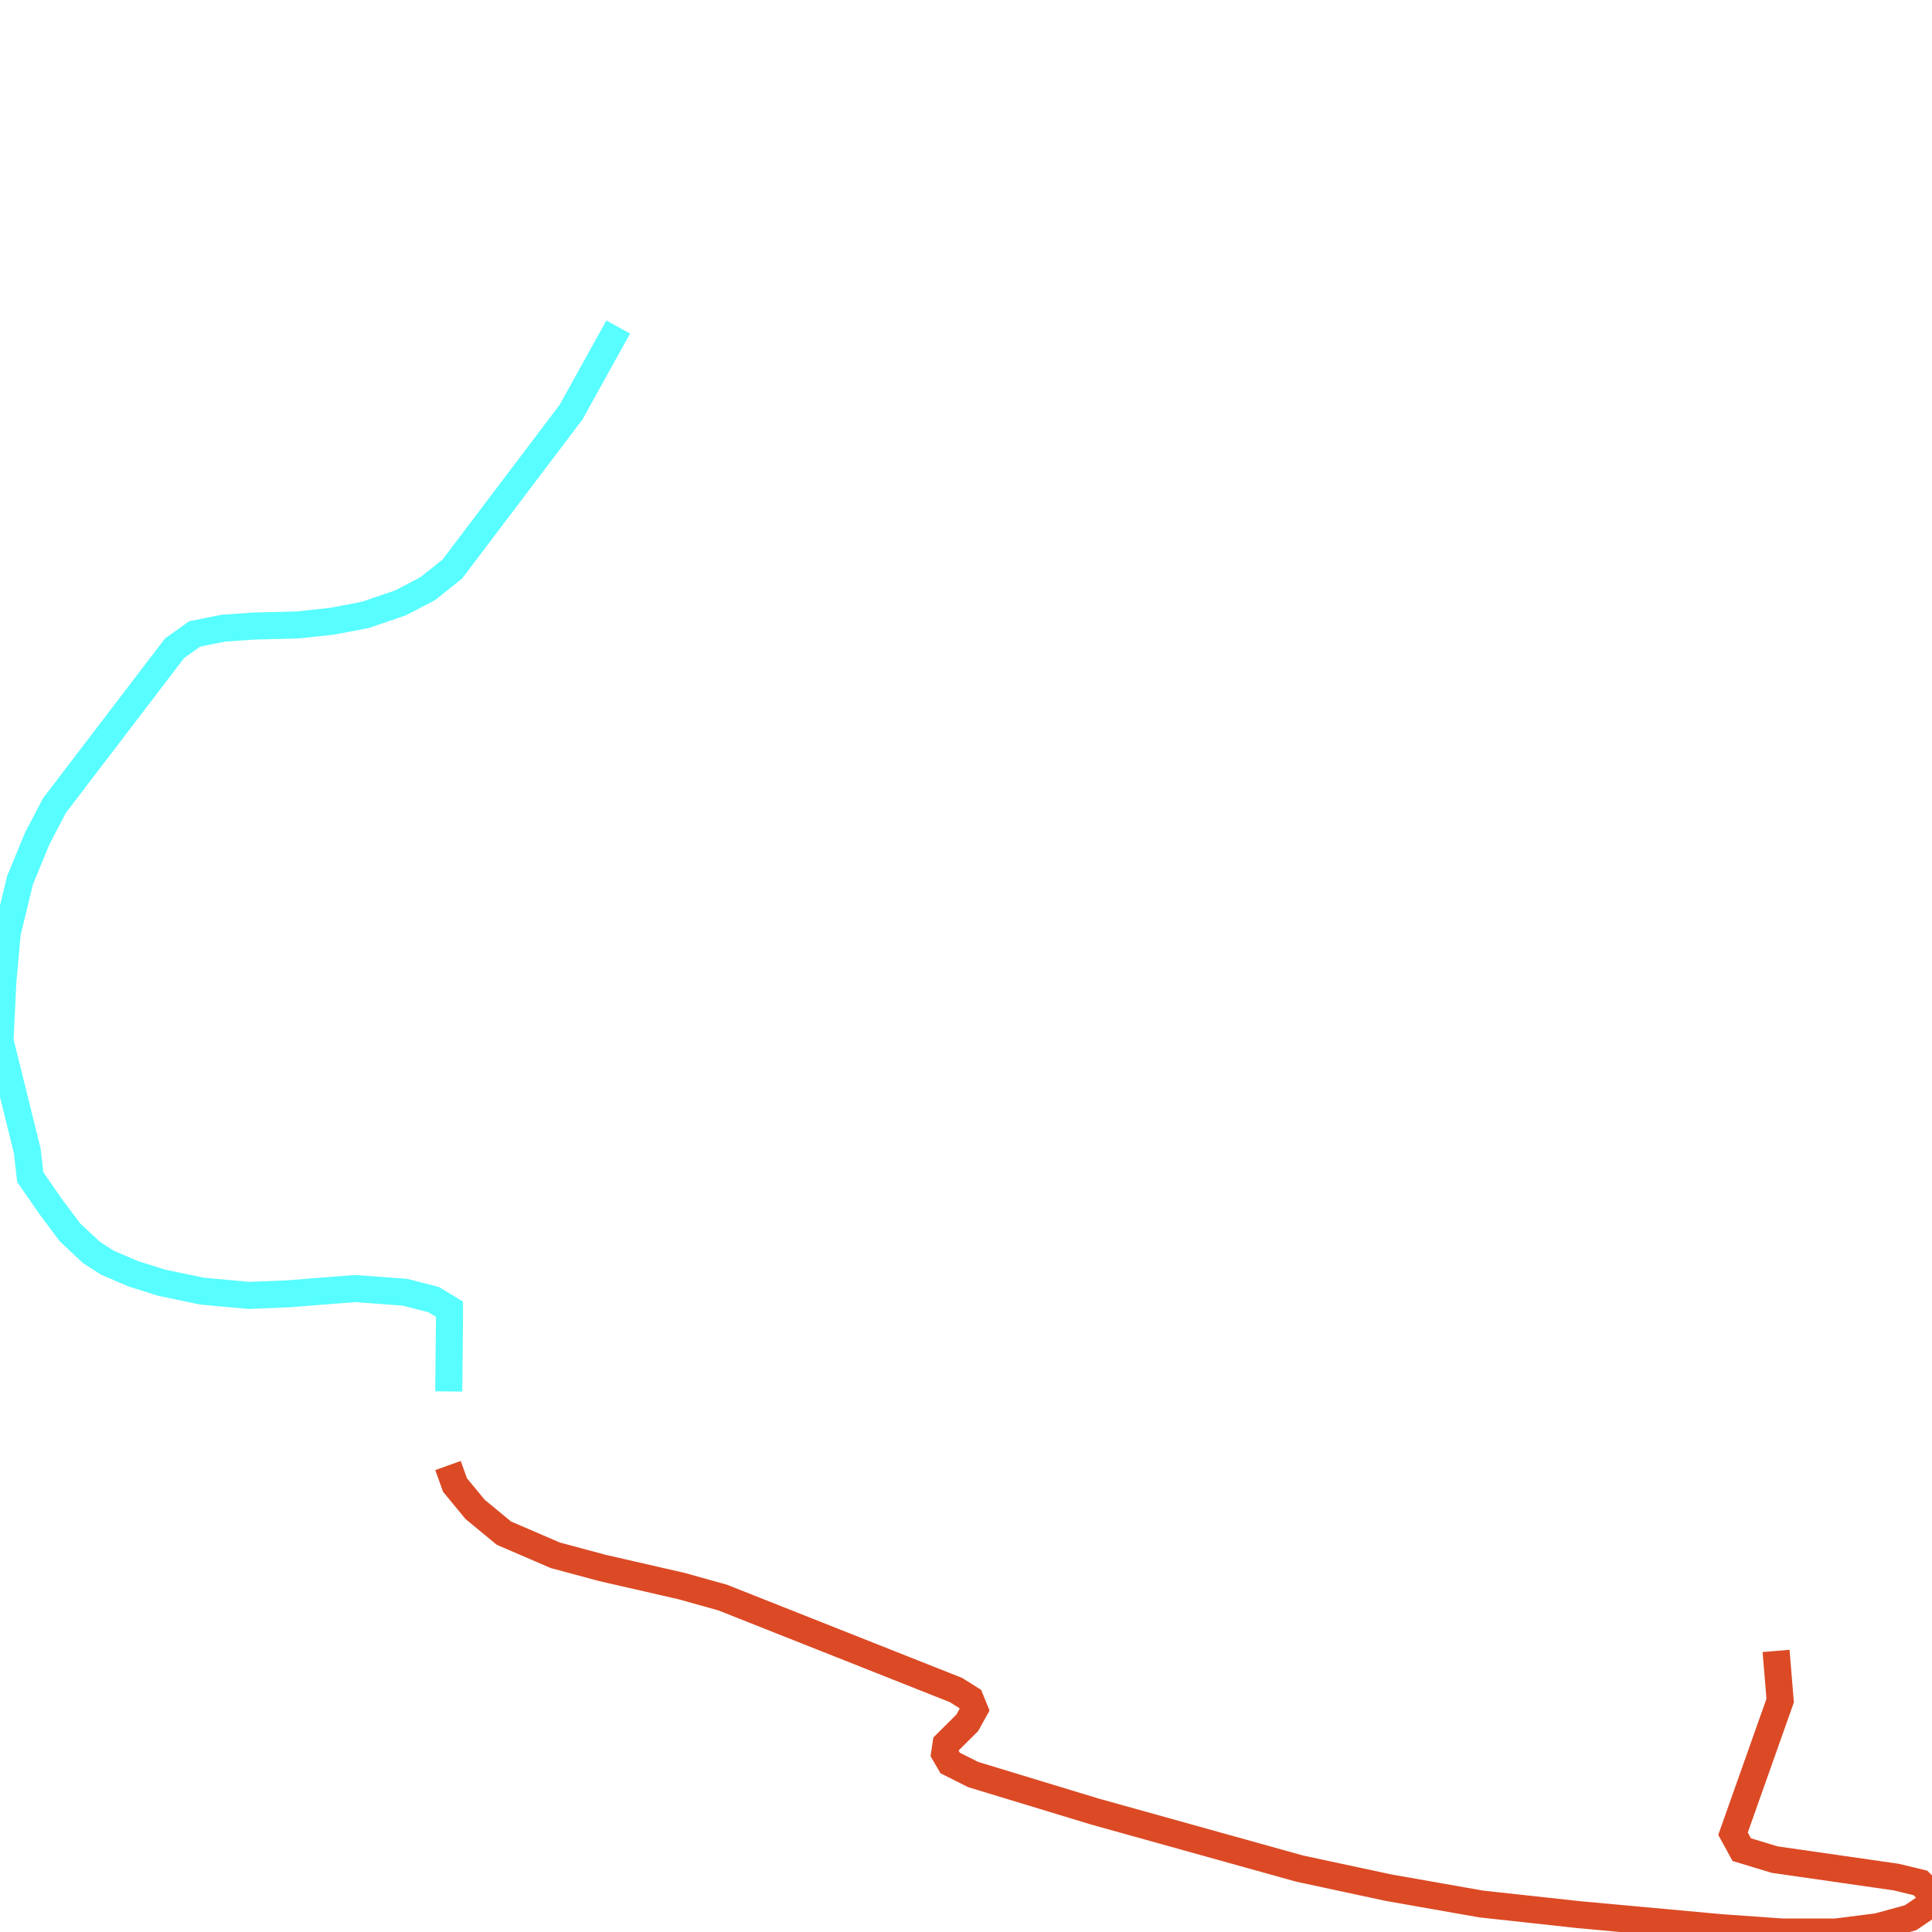
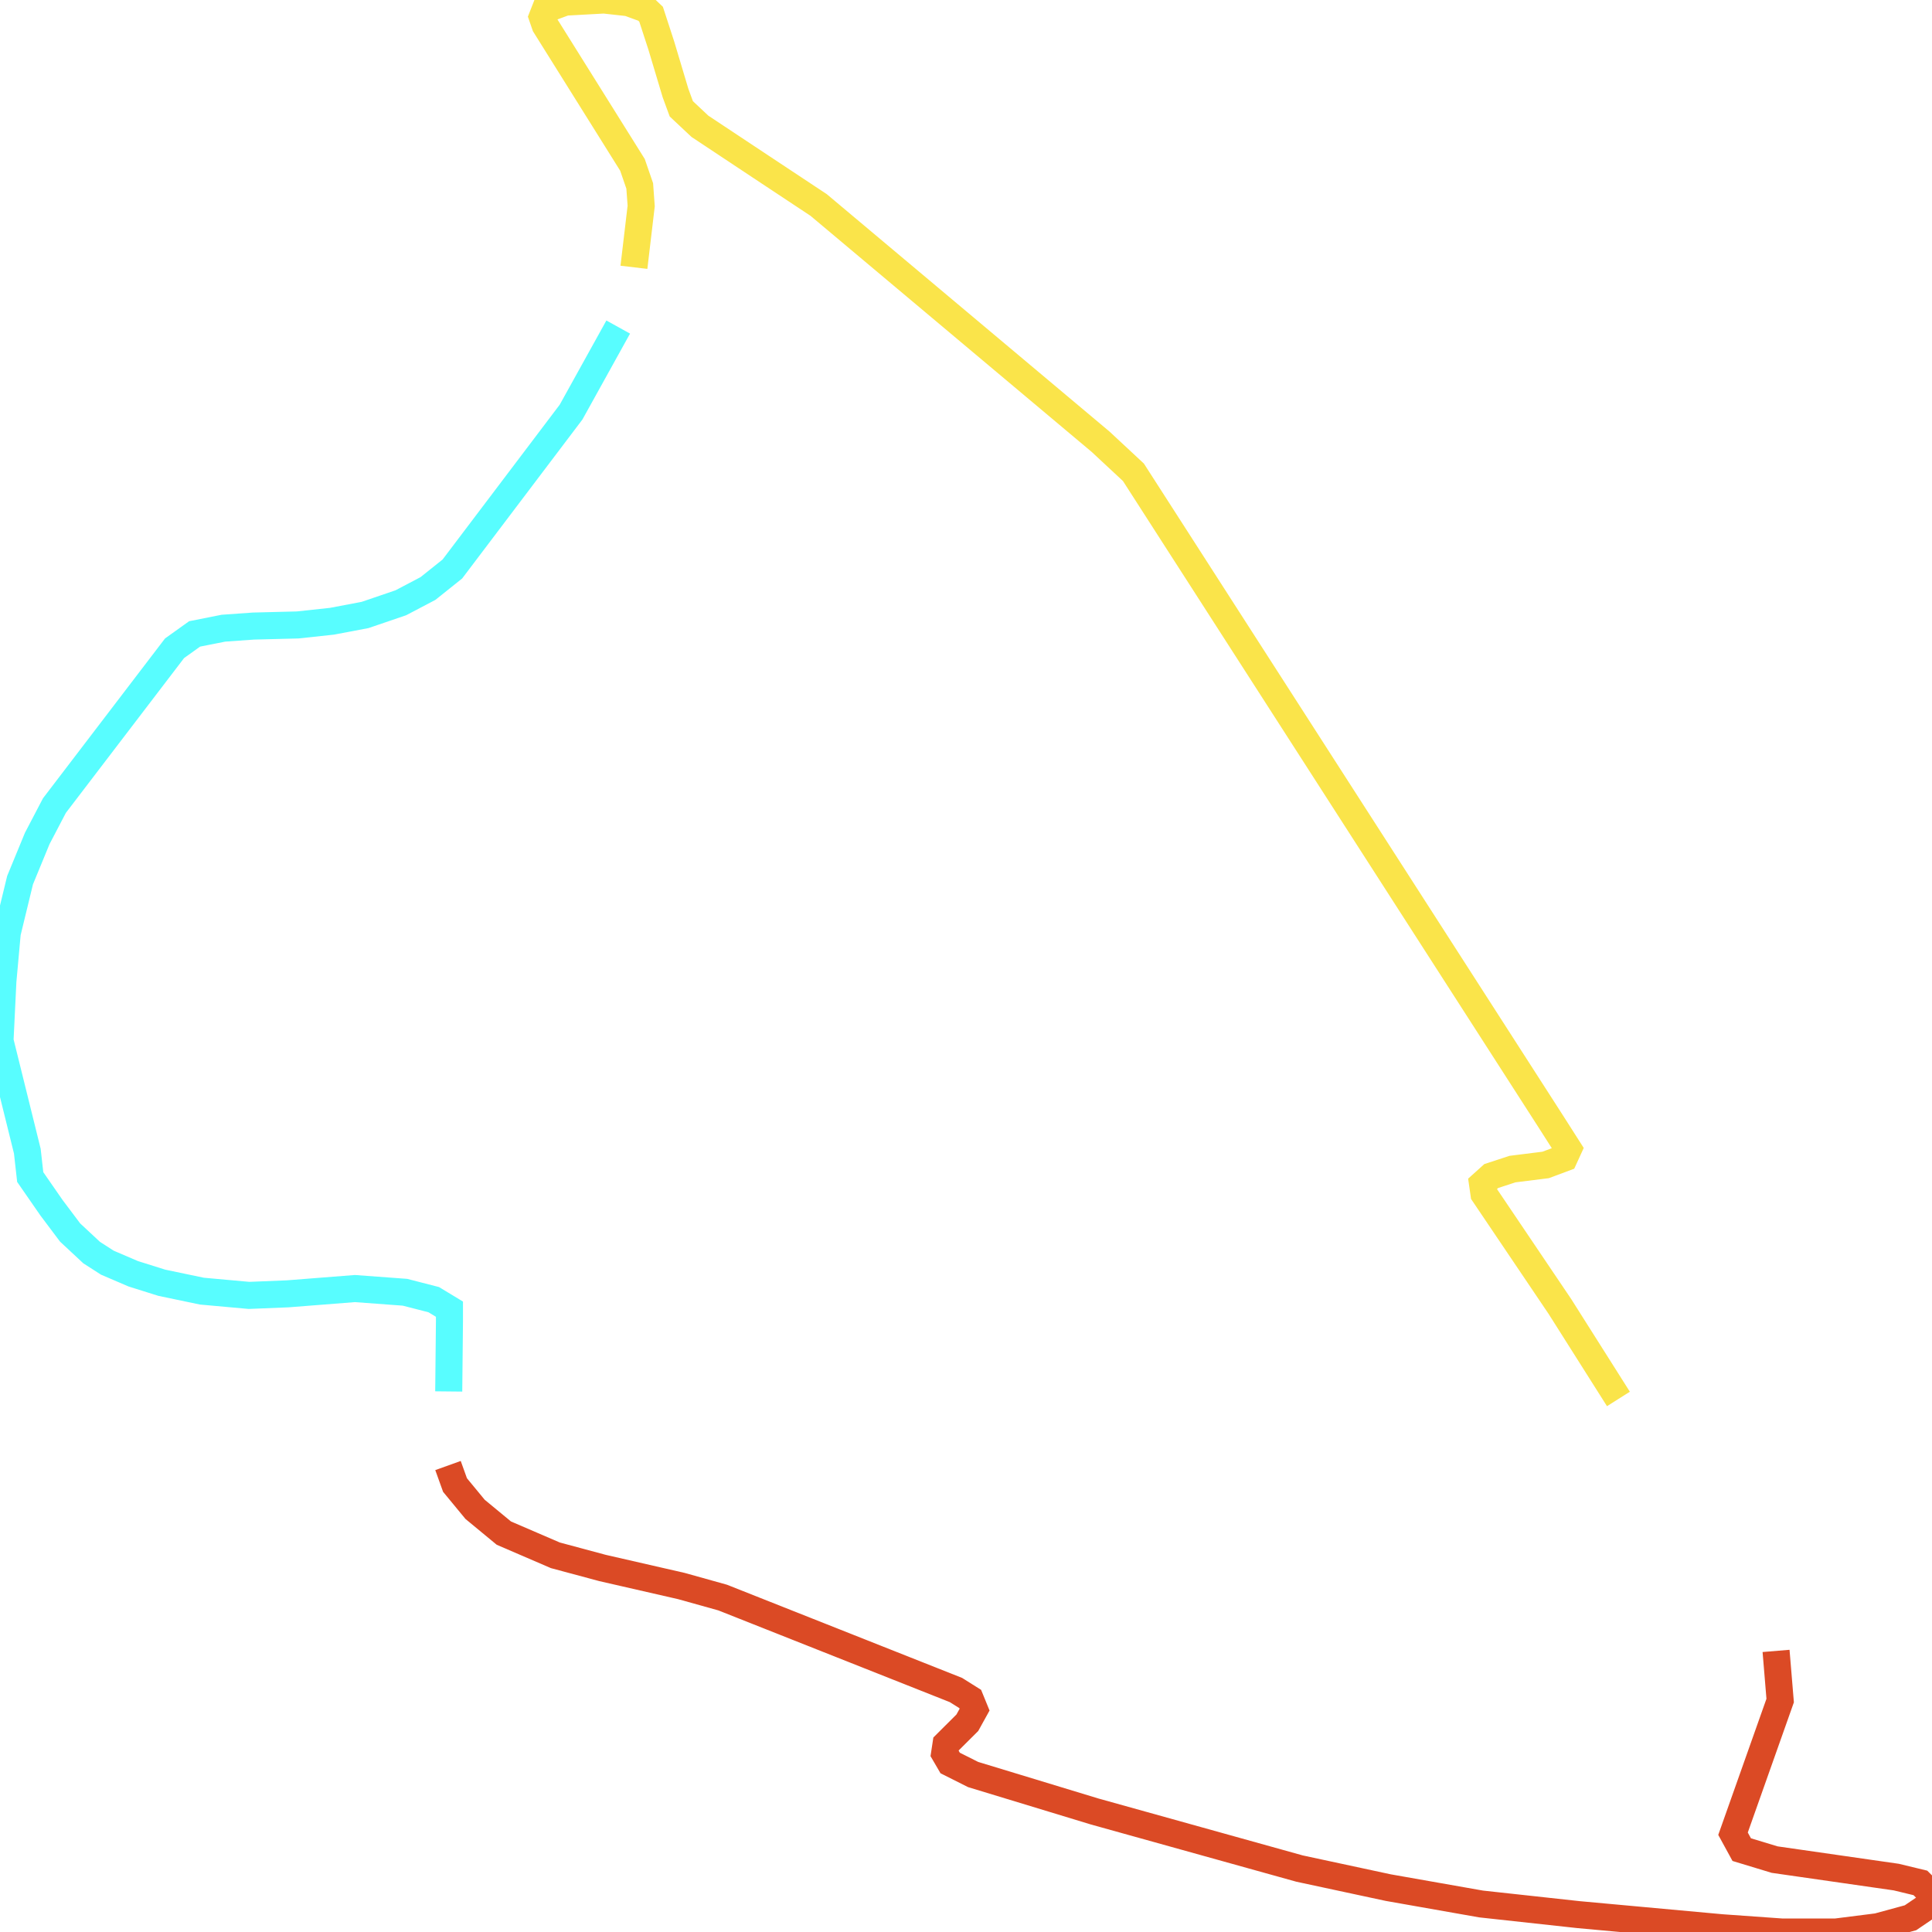
<svg xmlns="http://www.w3.org/2000/svg" width="500" height="500">
  <path d="M459.642,427.254 L460.706,440.103 L448.505,474.562 L450.757,478.681 L459.267,481.262 L490.74,485.787 L496.997,487.296 L500.0,490.283 L498.874,493.3 L494.431,496.316 L485.922,498.637 L475.16,500.0 L461.081,500.0 L445.564,498.898 L408.522,495.504 L383.306,492.749 L359.279,488.514 L336.316,483.583 L283.319,468.819 L251.846,459.247 L245.902,456.259 L244.463,453.794 L244.838,451.328 L250.344,445.846 L252.221,442.453 L251.095,439.697 L247.403,437.377 L187.023,413.447 L176.323,410.459 L155.925,405.79 L143.724,402.512 L130.397,396.769 L122.951,390.62 L117.757,384.325 L115.943,379.278" fill="none" stroke-width="7" stroke="#db4a25" />
  <path d="M116.131,360.106 L116.318,341.948 L116.318,338.815 L112.251,336.35 L104.805,334.436 L91.853,333.478 L74.459,334.842 L64.448,335.248 L52.246,334.145 L41.86,331.97 L34.476,329.65 L27.781,326.778 L23.714,324.168 L18.145,318.976 L13.327,312.565 L7.821,304.618 L7.07,297.917 L0.0,269.347 L0.751,253.887 L1.877,241.443 L5.193,227.782 L9.636,216.992 L14.078,208.493 L45.176,167.769 L50.369,164.056 L57.815,162.577 L65.574,162.026 L77.024,161.736 L85.909,160.779 L94.481,159.154 L103.742,155.993 L110.75,152.309 L117.069,147.262 L147.791,106.654 L159.992,84.639" fill="none" stroke-width="7" stroke="#58fdff" />
+   <path d="M164.06,69.179 L165.937,53.312 L165.561,48.12 L163.684,42.667 L141.096,6.555 L140.345,4.38 L141.096,2.465 L146.29,0.551 L156.301,0.0 L162.62,0.696 L167.063,2.32 L168.502,3.684 L171.13,11.747 L174.822,24.075 L176.323,28.165 L181.141,32.689 L197.41,43.48 L211.863,53.051 L284.82,114.311 L293.33,122.23 L401.452,290.405 L405.894,297.366 L404.83,299.687 L400.013,301.485 L391.44,302.558 L385.934,304.357 L383.682,306.387 L384.057,308.998 L403.704,338.119 L418.846,362.049" fill="none" stroke-width="7" stroke="#fae44a" />
</svg>
